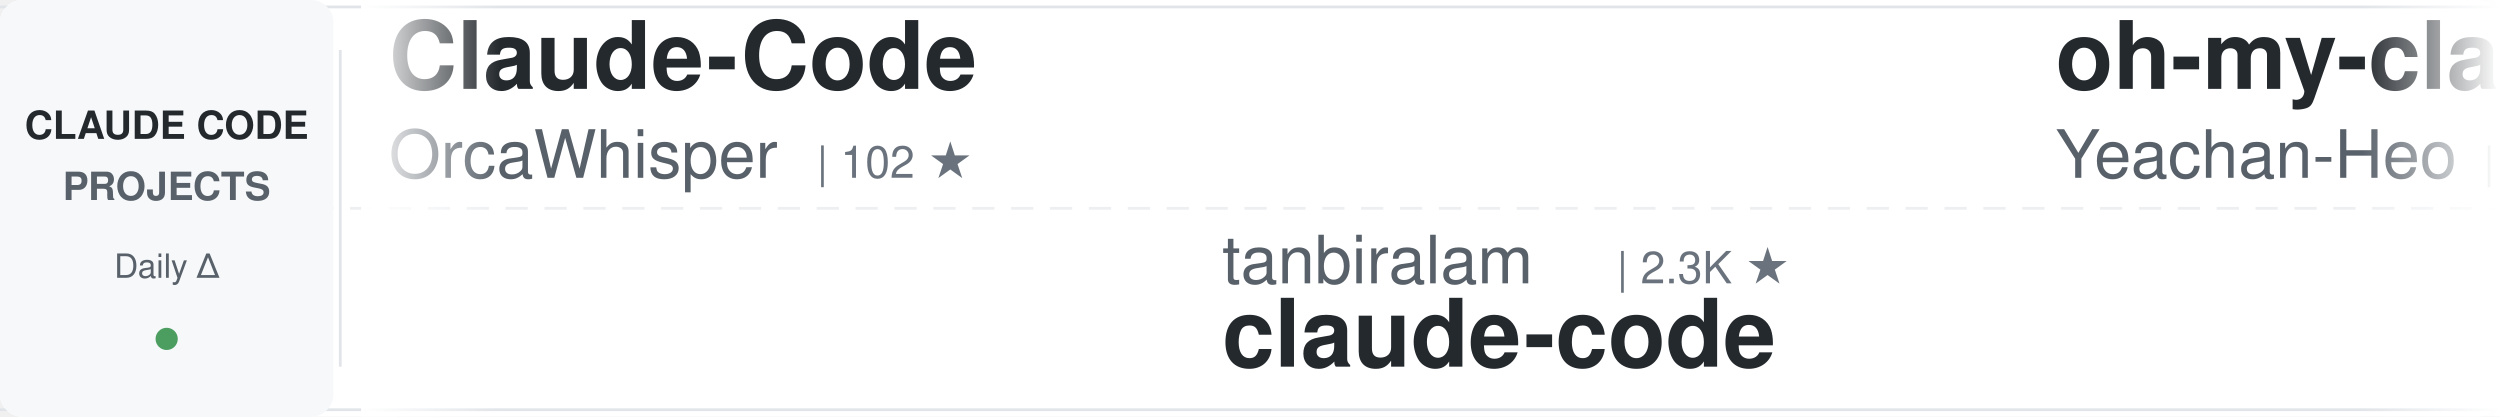
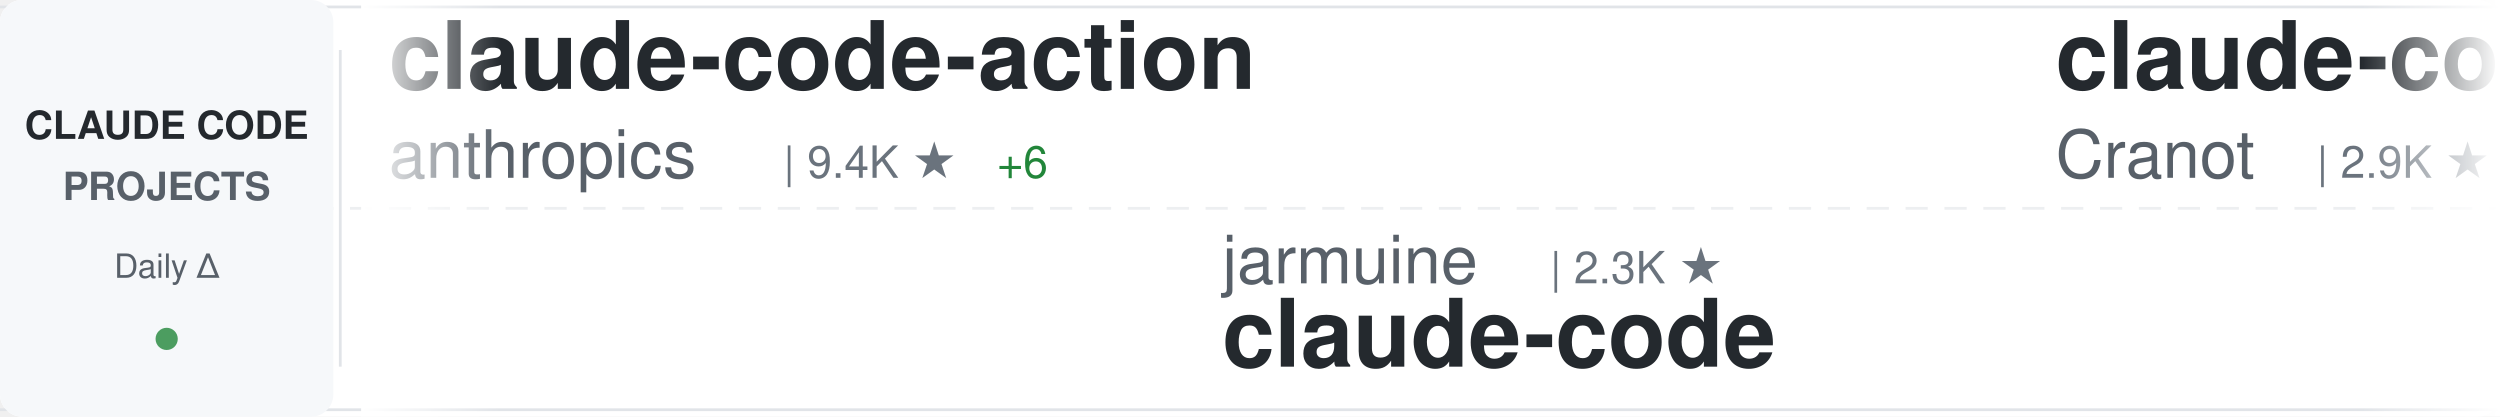
<svg xmlns="http://www.w3.org/2000/svg" width="900" height="150">
  <defs>
    <linearGradient id="awesomeLeftFade" x1="0%" y1="0%" x2="100%" y2="0%">
      <stop offset="0%" style="stop-color:#ffffff;stop-opacity:1" />
      <stop offset="100%" style="stop-color:#ffffff;stop-opacity:0" />
    </linearGradient>
    <linearGradient id="awesomeRightFade" x1="0%" y1="0%" x2="100%" y2="0%">
      <stop offset="0%" style="stop-color:#ffffff;stop-opacity:0" />
      <stop offset="100%" style="stop-color:#ffffff;stop-opacity:1" />
    </linearGradient>
  </defs>
  <rect width="900" height="150" fill="#ffffff" rx="8" />
  <rect x="0" y="2" width="900" height="1" fill="#e1e4e8" />
  <rect x="0" y="147" width="900" height="1" fill="#e1e4e8" />
  <line x1="0" y1="75" x2="900" y2="75" stroke="#e1e4e8" stroke-width="1" stroke-dasharray="8 6" opacity="0.6" />
  <rect x="0" y="0" width="120" height="150" fill="#f6f8fa" rx="8" />
  <text x="60" y="50" font-family="-apple-system, BlinkMacSystemFont, 'Segoe UI', Helvetica, Arial, sans-serif" font-size="14" font-weight="600" fill="#24292e" text-anchor="middle">CLAUDE CODE</text>
  <text x="60" y="72" font-family="-apple-system, BlinkMacSystemFont, 'Segoe UI', Helvetica, Arial, sans-serif" font-size="14" font-weight="600" fill="#586069" text-anchor="middle">PROJECTS</text>
  <text x="60" y="100" font-family="-apple-system, BlinkMacSystemFont, 'Segoe UI', Helvetica, Arial, sans-serif" font-size="12" font-weight="500" fill="#586069" text-anchor="middle">Daily Δ</text>
  <circle cx="60" cy="122" r="4" fill="#22863a" opacity="0.8" />
  <rect x="122" y="18" width="1" height="114" fill="#e1e4e8" />
  <clipPath id="awesomeTickerClip">
    <rect x="130" y="0" width="770" height="150" />
  </clipPath>
  <g clip-path="url(#awesomeTickerClip)">
    <g id="awesomeTickerItems">
      <animateTransform attributeName="transform" attributeType="XML" type="translate" from="0 0" to="-3000 0" dur="54s" repeatCount="indefinite" />
      <g transform="translate(0, 0)">
-         <text x="140" y="32" font-family="-apple-system, BlinkMacSystemFont, 'Segoe UI', Helvetica, Arial, sans-serif" font-size="34" font-weight="600" fill="#24292e">Claude-Code</text>
-         <text x="140" y="64" font-family="-apple-system, BlinkMacSystemFont, 'Segoe UI', Helvetica, Arial, sans-serif" font-size="24" font-weight="400" fill="#586069">OrcaWhisper</text>
-         <text x="294" y="64" font-family="-apple-system, BlinkMacSystemFont, 'Segoe UI', Helvetica, Arial, sans-serif" font-size="16" font-weight="500" fill="#6a737d">| 102 ★</text>
+         <text x="140" y="32" font-family="-apple-system, BlinkMacSystemFont, 'Segoe UI', Helvetica, Arial, sans-serif" font-size="34" font-weight="600" fill="#24292e">claude-code-action</text>
+         <text x="140" y="64" font-family="-apple-system, BlinkMacSystemFont, 'Segoe UI', Helvetica, Arial, sans-serif" font-size="24" font-weight="400" fill="#586069">anthropics</text>
+         <text x="282" y="64" font-family="-apple-system, BlinkMacSystemFont, 'Segoe UI', Helvetica, Arial, sans-serif" font-size="16" font-weight="500" fill="#6a737d">| 9.4K ★</text>
+         <text x="359" y="64" font-family="-apple-system, BlinkMacSystemFont, 'Segoe UI', Helvetica, Arial, sans-serif" font-size="16" font-weight="500" fill="#22863a"> +6</text>
      </g>
      <g transform="translate(300, 0)">
-         <text x="140" y="102" font-family="-apple-system, BlinkMacSystemFont, 'Segoe UI', Helvetica, Arial, sans-serif" font-size="24" font-weight="400" fill="#586069">tanbiralam</text>
-         <text x="282" y="102" font-family="-apple-system, BlinkMacSystemFont, 'Segoe UI', Helvetica, Arial, sans-serif" font-size="16" font-weight="500" fill="#6a737d">| 2.3K ★</text>
+         <text x="140" y="102" font-family="-apple-system, BlinkMacSystemFont, 'Segoe UI', Helvetica, Arial, sans-serif" font-size="24" font-weight="400" fill="#586069">jarmuine</text>
+         <text x="258" y="102" font-family="-apple-system, BlinkMacSystemFont, 'Segoe UI', Helvetica, Arial, sans-serif" font-size="16" font-weight="500" fill="#6a737d">| 2.3K ★</text>
        <text x="140" y="132" font-family="-apple-system, BlinkMacSystemFont, 'Segoe UI', Helvetica, Arial, sans-serif" font-size="34" font-weight="600" fill="#24292e">claude-code</text>
      </g>
      <g transform="translate(600, 0)">
-         <text x="140" y="32" font-family="-apple-system, BlinkMacSystemFont, 'Segoe UI', Helvetica, Arial, sans-serif" font-size="34" font-weight="600" fill="#24292e">oh-my-claudecode</text>
-         <text x="140" y="64" font-family="-apple-system, BlinkMacSystemFont, 'Segoe UI', Helvetica, Arial, sans-serif" font-size="24" font-weight="400" fill="#586069">Yeachan-Heo</text>
-         <text x="294" y="64" font-family="-apple-system, BlinkMacSystemFont, 'Segoe UI', Helvetica, Arial, sans-serif" font-size="16" font-weight="500" fill="#6a737d">| 39.5K ★</text>
-         <text x="380" y="64" font-family="-apple-system, BlinkMacSystemFont, 'Segoe UI', Helvetica, Arial, sans-serif" font-size="16" font-weight="500" fill="#22863a"> +15</text>
+         <text x="140" y="32" font-family="-apple-system, BlinkMacSystemFont, 'Segoe UI', Helvetica, Arial, sans-serif" font-size="34" font-weight="600" fill="#24292e">claude-code-guide</text>
+         <text x="140" y="64" font-family="-apple-system, BlinkMacSystemFont, 'Segoe UI', Helvetica, Arial, sans-serif" font-size="24" font-weight="400" fill="#586069">Cranot</text>
+         <text x="234" y="64" font-family="-apple-system, BlinkMacSystemFont, 'Segoe UI', Helvetica, Arial, sans-serif" font-size="16" font-weight="500" fill="#6a737d">| 2.9K ★</text>
      </g>
      <g transform="translate(900, 0)">
-         <text x="140" y="102" font-family="-apple-system, BlinkMacSystemFont, 'Segoe UI', Helvetica, Arial, sans-serif" font-size="24" font-weight="400" fill="#586069">fuergaosi233</text>
-         <text x="306" y="102" font-family="-apple-system, BlinkMacSystemFont, 'Segoe UI', Helvetica, Arial, sans-serif" font-size="16" font-weight="500" fill="#6a737d">| 2.8K ★</text>
-         <text x="140" y="132" font-family="-apple-system, BlinkMacSystemFont, 'Segoe UI', Helvetica, Arial, sans-serif" font-size="34" font-weight="600" fill="#24292e">claude-code-proxy</text>
+         <text x="140" y="102" font-family="-apple-system, BlinkMacSystemFont, 'Segoe UI', Helvetica, Arial, sans-serif" font-size="24" font-weight="400" fill="#586069">edmund-io</text>
+         <text x="270" y="102" font-family="-apple-system, BlinkMacSystemFont, 'Segoe UI', Helvetica, Arial, sans-serif" font-size="16" font-weight="500" fill="#6a737d">| 1.5K ★</text>
+         <text x="140" y="132" font-family="-apple-system, BlinkMacSystemFont, 'Segoe UI', Helvetica, Arial, sans-serif" font-size="34" font-weight="600" fill="#24292e">edmunds-claude-code</text>
      </g>
      <g transform="translate(1200, 0)">
        <text x="140" y="32" font-family="-apple-system, BlinkMacSystemFont, 'Segoe UI', Helvetica, Arial, sans-serif" font-size="34" font-weight="600" fill="#24292e">claude-code</text>
-         <text x="140" y="64" font-family="-apple-system, BlinkMacSystemFont, 'Segoe UI', Helvetica, Arial, sans-serif" font-size="24" font-weight="400" fill="#586069">claude-code-best</text>
-         <text x="354" y="64" font-family="-apple-system, BlinkMacSystemFont, 'Segoe UI', Helvetica, Arial, sans-serif" font-size="16" font-weight="500" fill="#6a737d">| 22.8K ★</text>
-         <text x="440" y="64" font-family="-apple-system, BlinkMacSystemFont, 'Segoe UI', Helvetica, Arial, sans-serif" font-size="16" font-weight="500" fill="#22863a"> +3</text>
+         <text x="140" y="64" font-family="-apple-system, BlinkMacSystemFont, 'Segoe UI', Helvetica, Arial, sans-serif" font-size="24" font-weight="400" fill="#586069">lowcortisolprogrammer</text>
+         <text x="414" y="64" font-family="-apple-system, BlinkMacSystemFont, 'Segoe UI', Helvetica, Arial, sans-serif" font-size="16" font-weight="500" fill="#6a737d">| 171 ★</text>
      </g>
      <g transform="translate(1500, 0)">
-         <text x="140" y="102" font-family="-apple-system, BlinkMacSystemFont, 'Segoe UI', Helvetica, Arial, sans-serif" font-size="24" font-weight="400" fill="#586069">feiskyer</text>
-         <text x="258" y="102" font-family="-apple-system, BlinkMacSystemFont, 'Segoe UI', Helvetica, Arial, sans-serif" font-size="16" font-weight="500" fill="#6a737d">| 1.7K ★</text>
-         <text x="140" y="132" font-family="-apple-system, BlinkMacSystemFont, 'Segoe UI', Helvetica, Arial, sans-serif" font-size="34" font-weight="600" fill="#24292e">claude-code-settings</text>
+         <text x="140" y="102" font-family="-apple-system, BlinkMacSystemFont, 'Segoe UI', Helvetica, Arial, sans-serif" font-size="24" font-weight="400" fill="#586069">Onewon</text>
+         <text x="234" y="102" font-family="-apple-system, BlinkMacSystemFont, 'Segoe UI', Helvetica, Arial, sans-serif" font-size="16" font-weight="500" fill="#6a737d">| 182 ★</text>
+         <text x="140" y="132" font-family="-apple-system, BlinkMacSystemFont, 'Segoe UI', Helvetica, Arial, sans-serif" font-size="34" font-weight="600" fill="#24292e">claude-code</text>
      </g>
      <g transform="translate(1800, 0)">
-         <text x="140" y="32" font-family="-apple-system, BlinkMacSystemFont, 'Segoe UI', Helvetica, Arial, sans-serif" font-size="34" font-weight="600" fill="#24292e">claude-code</text>
-         <text x="140" y="64" font-family="-apple-system, BlinkMacSystemFont, 'Segoe UI', Helvetica, Arial, sans-serif" font-size="24" font-weight="400" fill="#586069">anthropics</text>
-         <text x="282" y="64" font-family="-apple-system, BlinkMacSystemFont, 'Segoe UI', Helvetica, Arial, sans-serif" font-size="16" font-weight="500" fill="#6a737d">| 148.9K ★</text>
-         <text x="377" y="64" font-family="-apple-system, BlinkMacSystemFont, 'Segoe UI', Helvetica, Arial, sans-serif" font-size="16" font-weight="500" fill="#22863a"> +52</text>
+         <text x="140" y="32" font-family="-apple-system, BlinkMacSystemFont, 'Segoe UI', Helvetica, Arial, sans-serif" font-size="34" font-weight="600" fill="#24292e">Claude-code</text>
+         <text x="140" y="64" font-family="-apple-system, BlinkMacSystemFont, 'Segoe UI', Helvetica, Arial, sans-serif" font-size="24" font-weight="400" fill="#586069">fazxes</text>
+         <text x="234" y="64" font-family="-apple-system, BlinkMacSystemFont, 'Segoe UI', Helvetica, Arial, sans-serif" font-size="16" font-weight="500" fill="#6a737d">| 245 ★</text>
      </g>
      <g transform="translate(2100, 0)">
-         <text x="140" y="102" font-family="-apple-system, BlinkMacSystemFont, 'Segoe UI', Helvetica, Arial, sans-serif" font-size="24" font-weight="400" fill="#586069">krusemediallc</text>
-         <text x="318" y="102" font-family="-apple-system, BlinkMacSystemFont, 'Segoe UI', Helvetica, Arial, sans-serif" font-size="16" font-weight="500" fill="#6a737d">| 1.6K ★</text>
-         <text x="140" y="132" font-family="-apple-system, BlinkMacSystemFont, 'Segoe UI', Helvetica, Arial, sans-serif" font-size="34" font-weight="600" fill="#24292e">arcads-claude-code</text>
+         <text x="140" y="102" font-family="-apple-system, BlinkMacSystemFont, 'Segoe UI', Helvetica, Arial, sans-serif" font-size="24" font-weight="400" fill="#586069">ponponon</text>
+         <text x="258" y="102" font-family="-apple-system, BlinkMacSystemFont, 'Segoe UI', Helvetica, Arial, sans-serif" font-size="16" font-weight="500" fill="#6a737d">| 2.3K ★</text>
+         <text x="335" y="102" font-family="-apple-system, BlinkMacSystemFont, 'Segoe UI', Helvetica, Arial, sans-serif" font-size="16" font-weight="500" fill="#cb2431"> -2</text>
+         <text x="140" y="132" font-family="-apple-system, BlinkMacSystemFont, 'Segoe UI', Helvetica, Arial, sans-serif" font-size="34" font-weight="600" fill="#24292e">claude_code_src</text>
      </g>
      <g transform="translate(2400, 0)">
-         <text x="140" y="32" font-family="-apple-system, BlinkMacSystemFont, 'Segoe UI', Helvetica, Arial, sans-serif" font-size="34" font-weight="600" fill="#24292e">claude-code</text>
-         <text x="140" y="64" font-family="-apple-system, BlinkMacSystemFont, 'Segoe UI', Helvetica, Arial, sans-serif" font-size="24" font-weight="400" fill="#586069">T-Lab-CUHKSZ</text>
-         <text x="306" y="64" font-family="-apple-system, BlinkMacSystemFont, 'Segoe UI', Helvetica, Arial, sans-serif" font-size="16" font-weight="500" fill="#6a737d">| 329 ★</text>
-         <text x="374" y="64" font-family="-apple-system, BlinkMacSystemFont, 'Segoe UI', Helvetica, Arial, sans-serif" font-size="16" font-weight="500" fill="#22863a"> +1</text>
+         <text x="140" y="32" font-family="-apple-system, BlinkMacSystemFont, 'Segoe UI', Helvetica, Arial, sans-serif" font-size="34" font-weight="600" fill="#24292e">claude-code-harness</text>
+         <text x="140" y="64" font-family="-apple-system, BlinkMacSystemFont, 'Segoe UI', Helvetica, Arial, sans-serif" font-size="24" font-weight="400" fill="#586069">Chachamaru127</text>
+         <text x="318" y="64" font-family="-apple-system, BlinkMacSystemFont, 'Segoe UI', Helvetica, Arial, sans-serif" font-size="16" font-weight="500" fill="#6a737d">| 3.1K ★</text>
      </g>
      <g transform="translate(2700, 0)">
-         <text x="140" y="102" font-family="-apple-system, BlinkMacSystemFont, 'Segoe UI', Helvetica, Arial, sans-serif" font-size="24" font-weight="400" fill="#586069">alejandrobalderas</text>
-         <text x="366" y="102" font-family="-apple-system, BlinkMacSystemFont, 'Segoe UI', Helvetica, Arial, sans-serif" font-size="16" font-weight="500" fill="#6a737d">| 3.0K ★</text>
-         <text x="140" y="132" font-family="-apple-system, BlinkMacSystemFont, 'Segoe UI', Helvetica, Arial, sans-serif" font-size="34" font-weight="600" fill="#24292e">claude-code-from-source</text>
+         <text x="140" y="102" font-family="-apple-system, BlinkMacSystemFont, 'Segoe UI', Helvetica, Arial, sans-serif" font-size="24" font-weight="400" fill="#586069">ykdojo</text>
+         <text x="234" y="102" font-family="-apple-system, BlinkMacSystemFont, 'Segoe UI', Helvetica, Arial, sans-serif" font-size="16" font-weight="500" fill="#6a737d">| 10.2K ★</text>
+         <text x="320" y="102" font-family="-apple-system, BlinkMacSystemFont, 'Segoe UI', Helvetica, Arial, sans-serif" font-size="16" font-weight="500" fill="#22863a"> +1</text>
+         <text x="140" y="132" font-family="-apple-system, BlinkMacSystemFont, 'Segoe UI', Helvetica, Arial, sans-serif" font-size="34" font-weight="600" fill="#24292e">claude-code-tips</text>
      </g>
      <g transform="translate(3000, 0)">
-         <text x="140" y="32" font-family="-apple-system, BlinkMacSystemFont, 'Segoe UI', Helvetica, Arial, sans-serif" font-size="34" font-weight="600" fill="#24292e">Claude-Code</text>
-         <text x="140" y="64" font-family="-apple-system, BlinkMacSystemFont, 'Segoe UI', Helvetica, Arial, sans-serif" font-size="24" font-weight="400" fill="#586069">OrcaWhisper</text>
-         <text x="294" y="64" font-family="-apple-system, BlinkMacSystemFont, 'Segoe UI', Helvetica, Arial, sans-serif" font-size="16" font-weight="500" fill="#6a737d">| 102 ★</text>
+         <text x="140" y="32" font-family="-apple-system, BlinkMacSystemFont, 'Segoe UI', Helvetica, Arial, sans-serif" font-size="34" font-weight="600" fill="#24292e">claude-code-action</text>
+         <text x="140" y="64" font-family="-apple-system, BlinkMacSystemFont, 'Segoe UI', Helvetica, Arial, sans-serif" font-size="24" font-weight="400" fill="#586069">anthropics</text>
+         <text x="282" y="64" font-family="-apple-system, BlinkMacSystemFont, 'Segoe UI', Helvetica, Arial, sans-serif" font-size="16" font-weight="500" fill="#6a737d">| 9.4K ★</text>
+         <text x="359" y="64" font-family="-apple-system, BlinkMacSystemFont, 'Segoe UI', Helvetica, Arial, sans-serif" font-size="16" font-weight="500" fill="#22863a"> +6</text>
      </g>
      <g transform="translate(3300, 0)">
-         <text x="140" y="102" font-family="-apple-system, BlinkMacSystemFont, 'Segoe UI', Helvetica, Arial, sans-serif" font-size="24" font-weight="400" fill="#586069">tanbiralam</text>
-         <text x="282" y="102" font-family="-apple-system, BlinkMacSystemFont, 'Segoe UI', Helvetica, Arial, sans-serif" font-size="16" font-weight="500" fill="#6a737d">| 2.3K ★</text>
+         <text x="140" y="102" font-family="-apple-system, BlinkMacSystemFont, 'Segoe UI', Helvetica, Arial, sans-serif" font-size="24" font-weight="400" fill="#586069">jarmuine</text>
+         <text x="258" y="102" font-family="-apple-system, BlinkMacSystemFont, 'Segoe UI', Helvetica, Arial, sans-serif" font-size="16" font-weight="500" fill="#6a737d">| 2.3K ★</text>
        <text x="140" y="132" font-family="-apple-system, BlinkMacSystemFont, 'Segoe UI', Helvetica, Arial, sans-serif" font-size="34" font-weight="600" fill="#24292e">claude-code</text>
      </g>
      <g transform="translate(3600, 0)">
-         <text x="140" y="32" font-family="-apple-system, BlinkMacSystemFont, 'Segoe UI', Helvetica, Arial, sans-serif" font-size="34" font-weight="600" fill="#24292e">oh-my-claudecode</text>
-         <text x="140" y="64" font-family="-apple-system, BlinkMacSystemFont, 'Segoe UI', Helvetica, Arial, sans-serif" font-size="24" font-weight="400" fill="#586069">Yeachan-Heo</text>
-         <text x="294" y="64" font-family="-apple-system, BlinkMacSystemFont, 'Segoe UI', Helvetica, Arial, sans-serif" font-size="16" font-weight="500" fill="#6a737d">| 39.5K ★</text>
-         <text x="380" y="64" font-family="-apple-system, BlinkMacSystemFont, 'Segoe UI', Helvetica, Arial, sans-serif" font-size="16" font-weight="500" fill="#22863a"> +15</text>
+         <text x="140" y="32" font-family="-apple-system, BlinkMacSystemFont, 'Segoe UI', Helvetica, Arial, sans-serif" font-size="34" font-weight="600" fill="#24292e">claude-code-guide</text>
+         <text x="140" y="64" font-family="-apple-system, BlinkMacSystemFont, 'Segoe UI', Helvetica, Arial, sans-serif" font-size="24" font-weight="400" fill="#586069">Cranot</text>
+         <text x="234" y="64" font-family="-apple-system, BlinkMacSystemFont, 'Segoe UI', Helvetica, Arial, sans-serif" font-size="16" font-weight="500" fill="#6a737d">| 2.9K ★</text>
      </g>
      <g transform="translate(3900, 0)">
-         <text x="140" y="102" font-family="-apple-system, BlinkMacSystemFont, 'Segoe UI', Helvetica, Arial, sans-serif" font-size="24" font-weight="400" fill="#586069">fuergaosi233</text>
-         <text x="306" y="102" font-family="-apple-system, BlinkMacSystemFont, 'Segoe UI', Helvetica, Arial, sans-serif" font-size="16" font-weight="500" fill="#6a737d">| 2.8K ★</text>
-         <text x="140" y="132" font-family="-apple-system, BlinkMacSystemFont, 'Segoe UI', Helvetica, Arial, sans-serif" font-size="34" font-weight="600" fill="#24292e">claude-code-proxy</text>
+         <text x="140" y="102" font-family="-apple-system, BlinkMacSystemFont, 'Segoe UI', Helvetica, Arial, sans-serif" font-size="24" font-weight="400" fill="#586069">edmund-io</text>
+         <text x="270" y="102" font-family="-apple-system, BlinkMacSystemFont, 'Segoe UI', Helvetica, Arial, sans-serif" font-size="16" font-weight="500" fill="#6a737d">| 1.5K ★</text>
+         <text x="140" y="132" font-family="-apple-system, BlinkMacSystemFont, 'Segoe UI', Helvetica, Arial, sans-serif" font-size="34" font-weight="600" fill="#24292e">edmunds-claude-code</text>
      </g>
    </g>
  </g>
  <rect x="130" y="0" width="50" height="150" fill="url(#awesomeLeftFade)" />
  <rect x="850" y="0" width="50" height="150" fill="url(#awesomeRightFade)" />
</svg>
